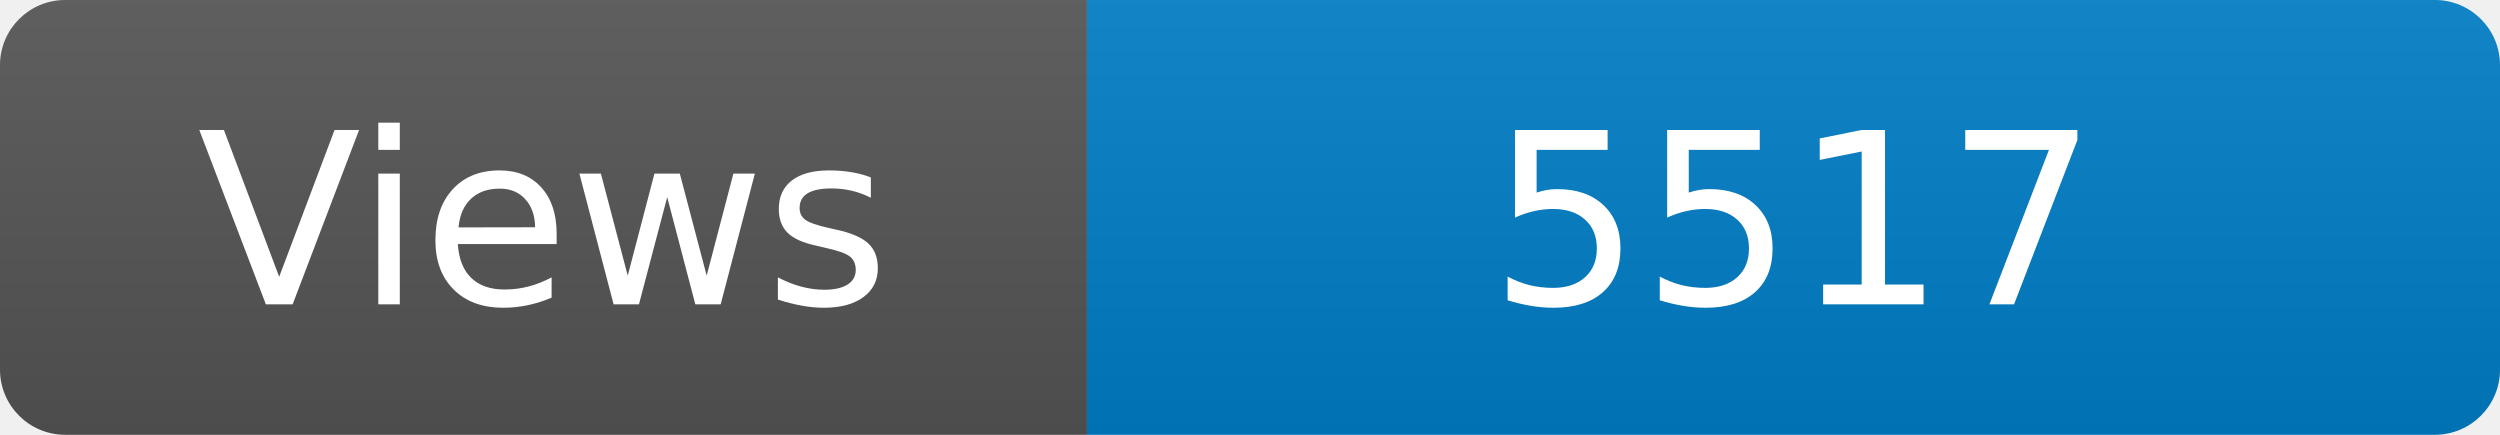
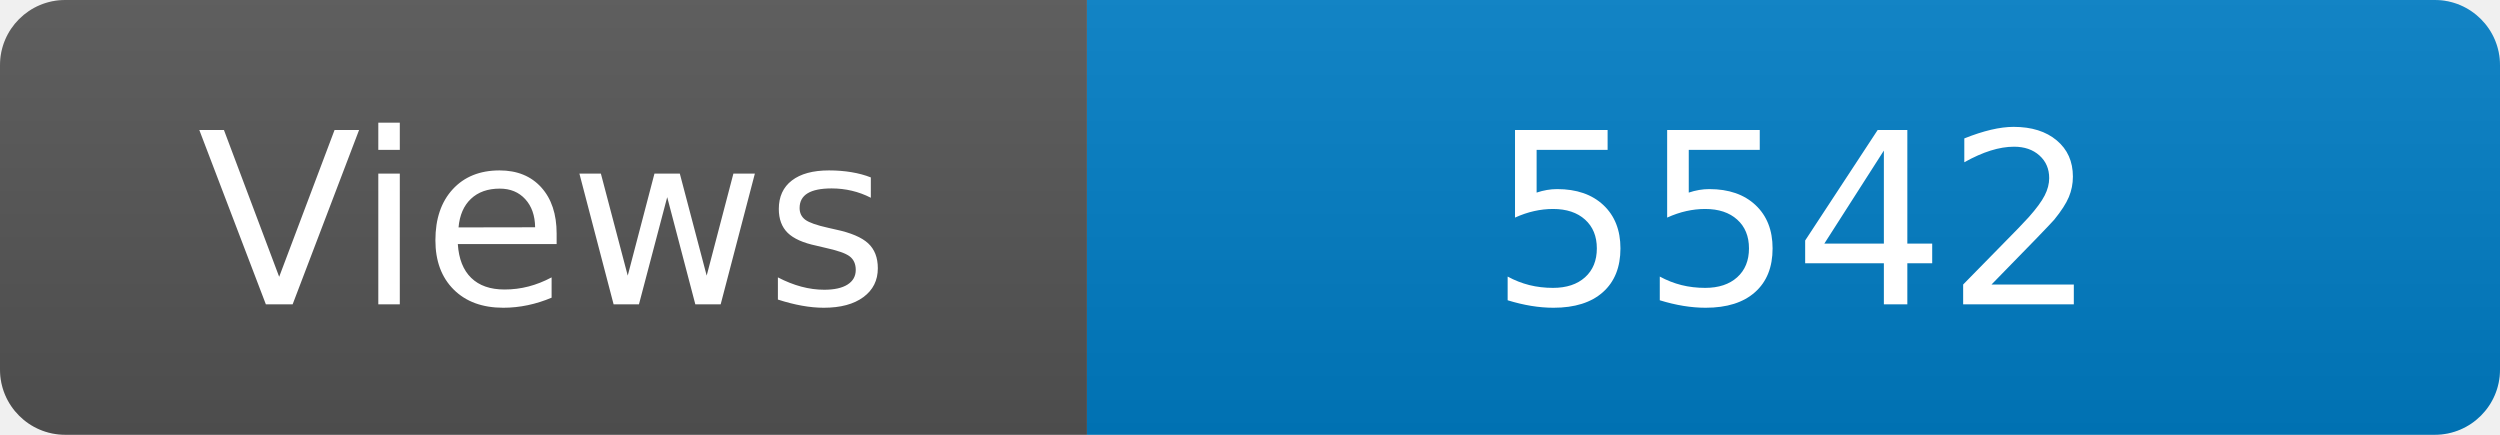
<svg xmlns="http://www.w3.org/2000/svg" width="115" height="20" role="img" aria-label="Maintained?: yes">
  <linearGradient id="s" x2="0" y2="100%">
    <stop offset="0" stop-color="#bbb" stop-opacity=".1" />
    <stop offset="1" stop-opacity=".1" />
  </linearGradient>
  <clipPath id="r">
    <rect width="115" height="20" rx="3" fill="#fff" />
  </clipPath>
  <g clip-path="url(#r)">
    <rect width="50" height="20" fill="#555" />
    <rect x="50" width="160" height="20" fill="#007ec6" />
    <rect width="115" height="20" fill="url(#s)" />
  </g>
  <g fill="#fff" text-anchor="middle" font-family="Verdana,Geneva,DejaVu Sans,sans-serif" font-size="110">
    <text x="250" y="140" transform="scale(.1)" fill="#fff">Views</text>
-     <text x="825" y="140" transform="scale(.1)" fill="#fff">5517</text>
+     <text x="825" y="140" transform="scale(.1)" fill="#fff">5542</text>
  </g>
</svg>
